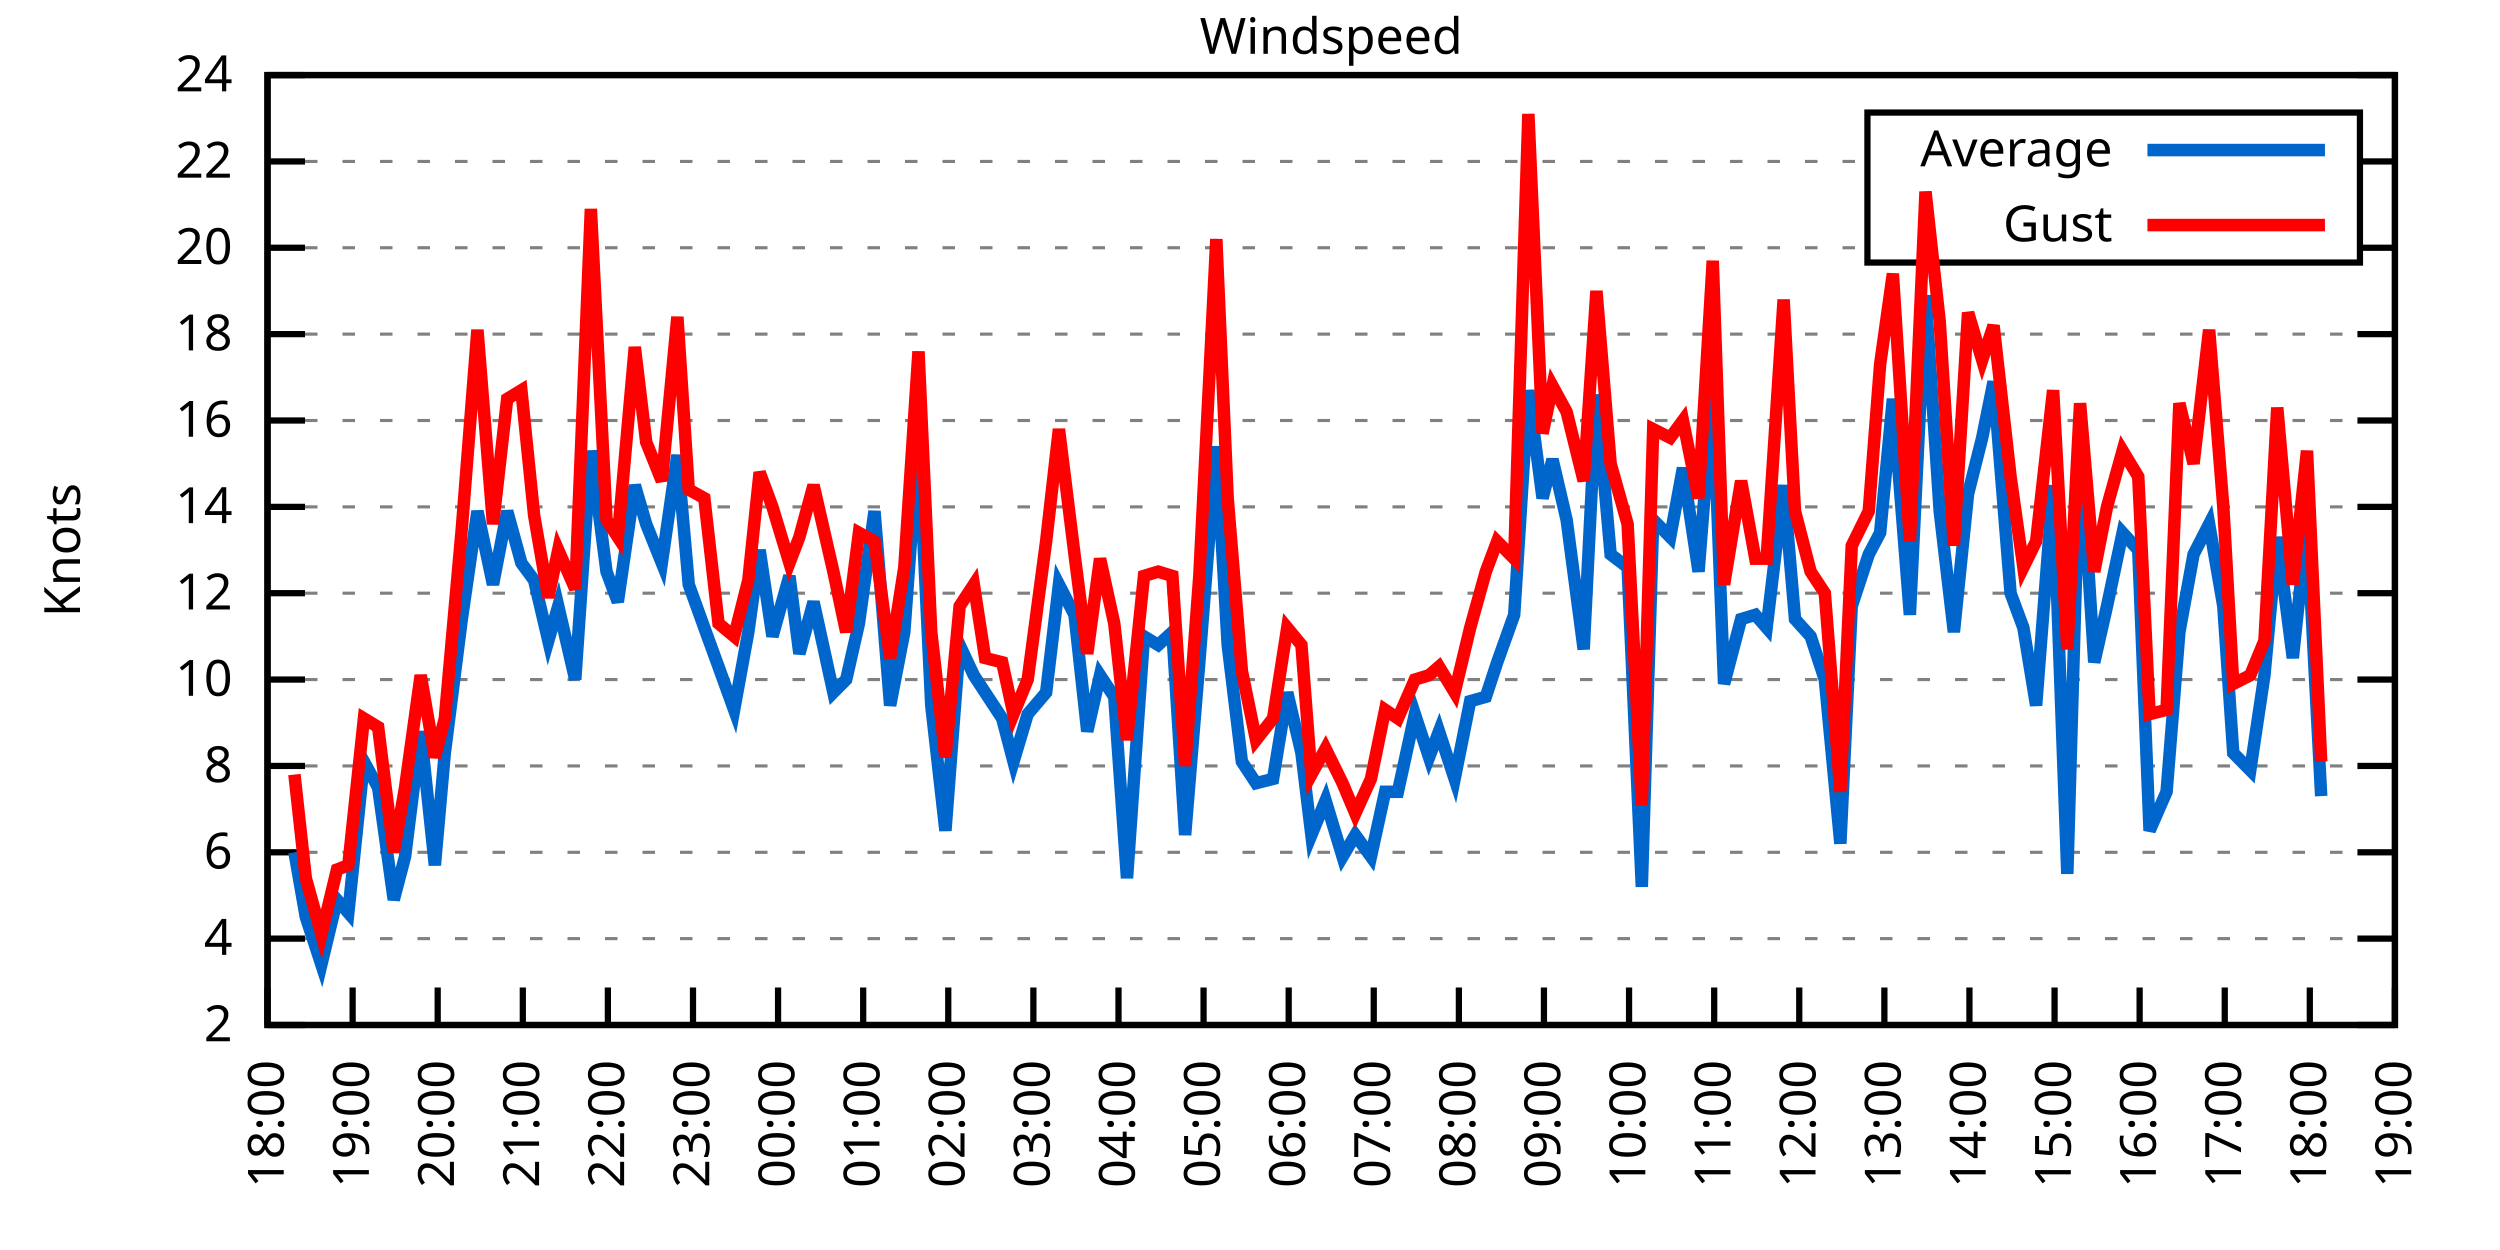
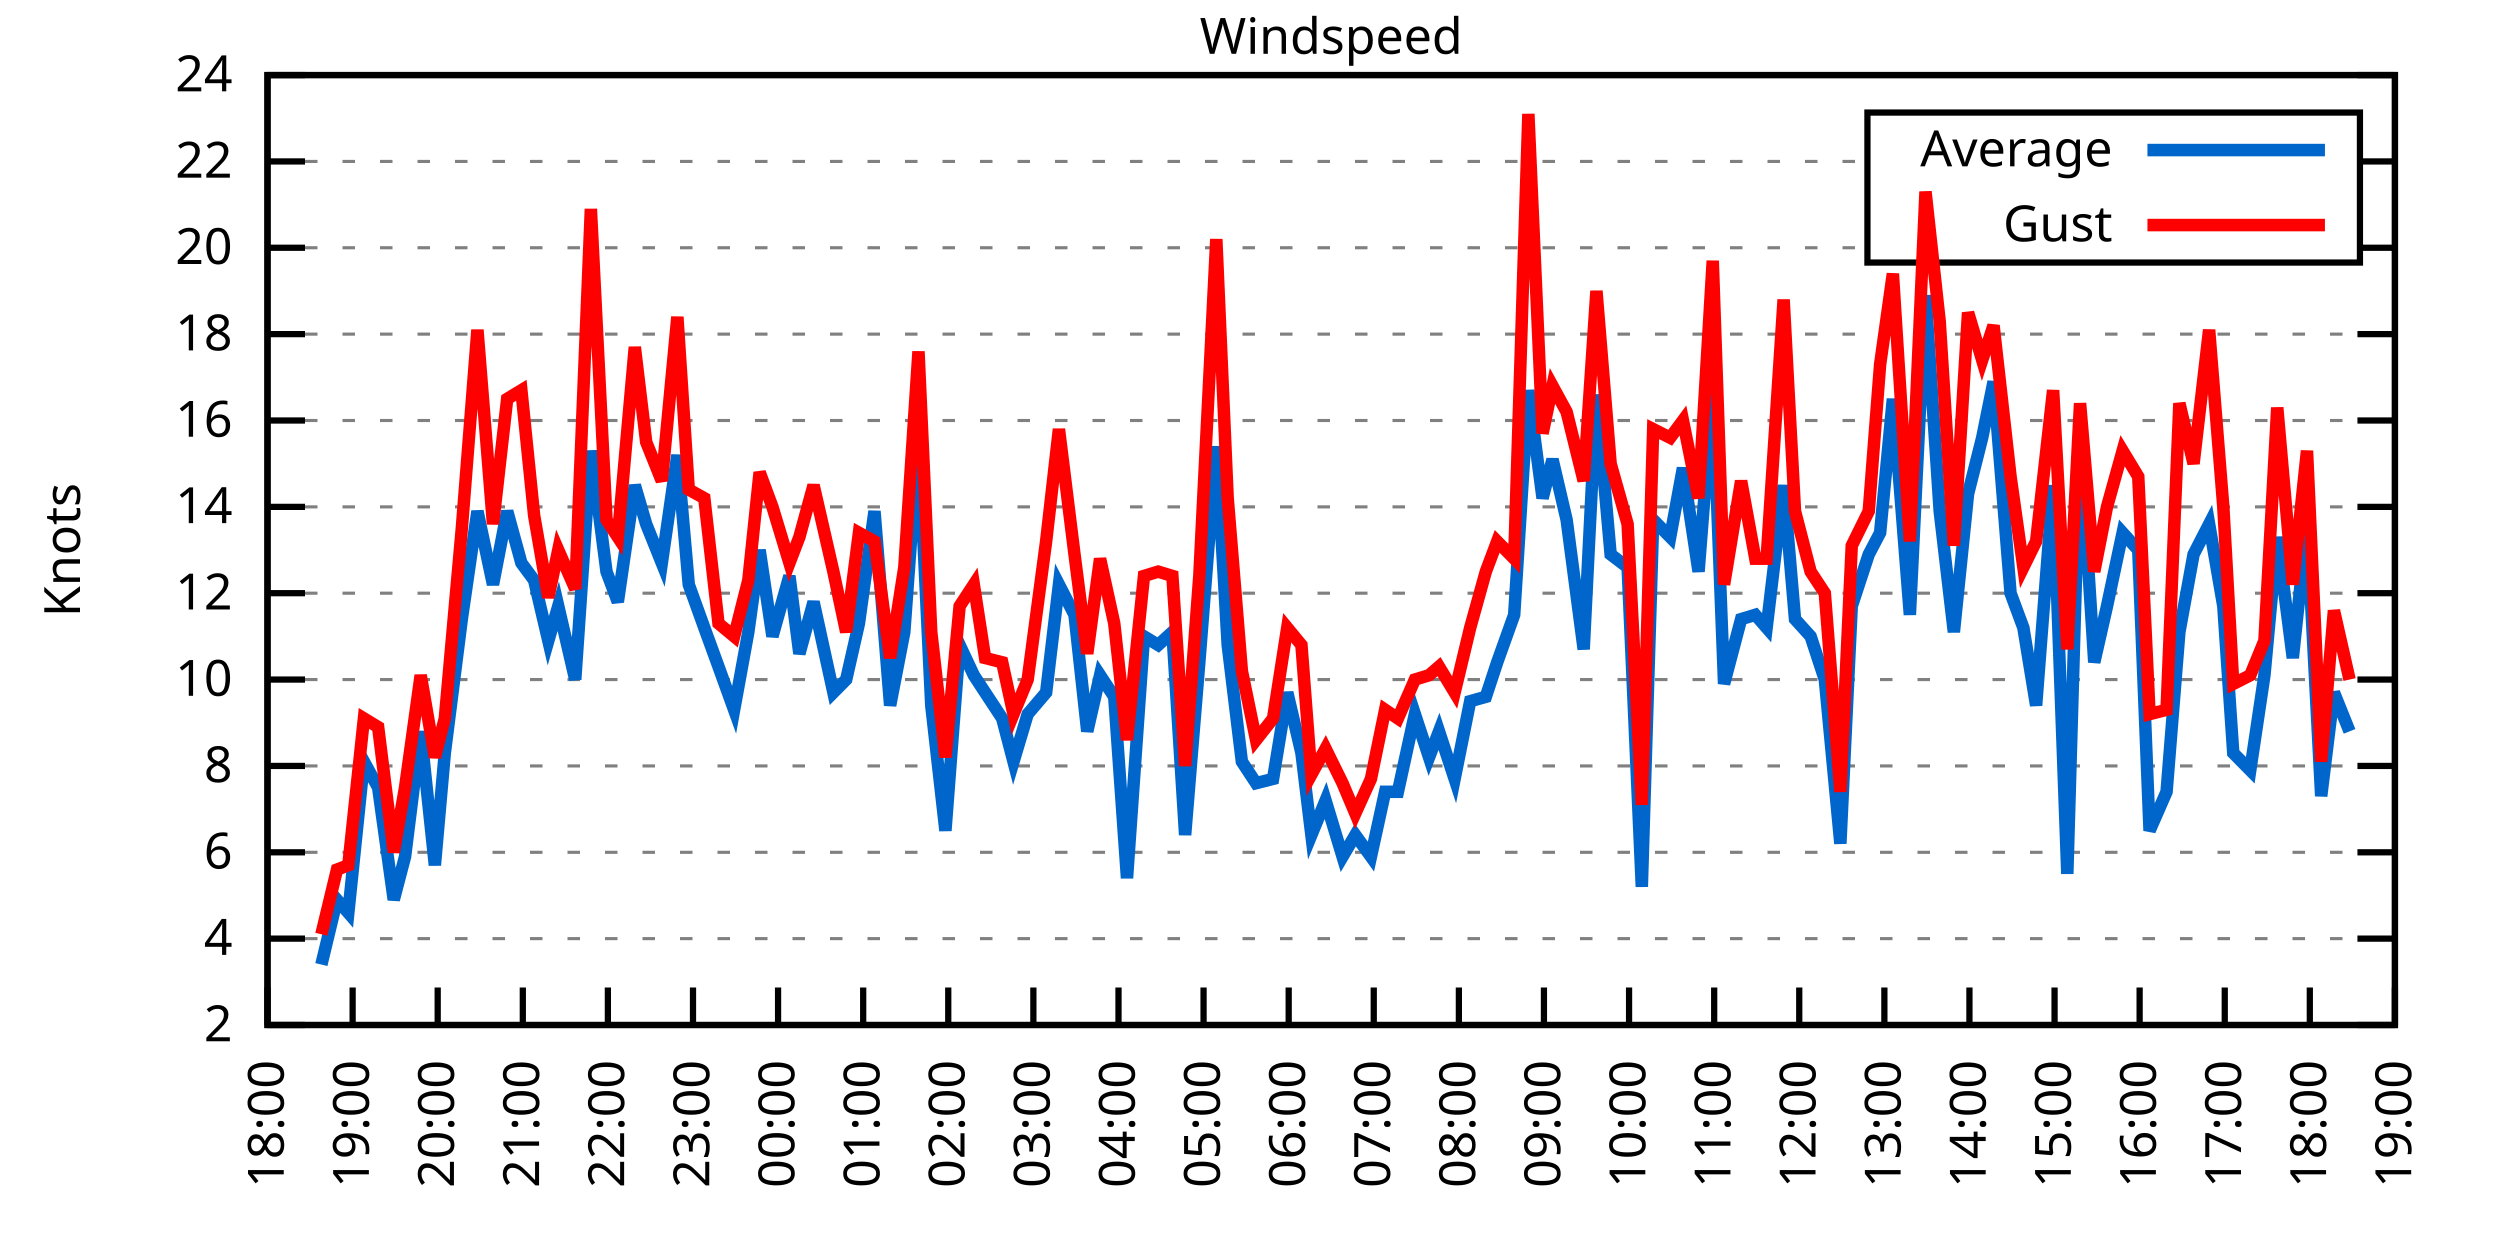
<svg xmlns="http://www.w3.org/2000/svg" xmlns:xlink="http://www.w3.org/1999/xlink" width="400" height="200" viewBox="0 0 400 200">
  <g id="gnuplot_canvas">
    <rect x="0" y="0" width="400" height="200" fill="none" />
    <defs>
      <circle id="gpDot" r="0.5" stroke-width="0.5" stroke="currentColor" />
      <path id="gpPt0" stroke-width="0.333" stroke="currentColor" d="M-1,0 h2 M0,-1 v2" />
      <path id="gpPt1" stroke-width="0.333" stroke="currentColor" d="M-1,-1 L1,1 M1,-1 L-1,1" />
      <path id="gpPt2" stroke-width="0.333" stroke="currentColor" d="M-1,0 L1,0 M0,-1 L0,1 M-1,-1 L1,1 M-1,1 L1,-1" />
      <rect id="gpPt3" stroke-width="0.333" stroke="currentColor" x="-1" y="-1" width="2" height="2" />
      <rect id="gpPt4" stroke-width="0.333" stroke="currentColor" fill="currentColor" x="-1" y="-1" width="2" height="2" />
      <circle id="gpPt5" stroke-width="0.333" stroke="currentColor" cx="0" cy="0" r="1" />
      <use xlink:href="#gpPt5" id="gpPt6" fill="currentColor" stroke="none" />
      <path id="gpPt7" stroke-width="0.333" stroke="currentColor" d="M0,-1.33 L-1.33,0.67 L1.33,0.67 z" />
      <use xlink:href="#gpPt7" id="gpPt8" fill="currentColor" stroke="none" />
      <use xlink:href="#gpPt7" id="gpPt9" stroke="currentColor" transform="rotate(180)" />
      <use xlink:href="#gpPt9" id="gpPt10" fill="currentColor" stroke="none" />
      <use xlink:href="#gpPt3" id="gpPt11" stroke="currentColor" transform="rotate(45)" />
      <use xlink:href="#gpPt11" id="gpPt12" fill="currentColor" stroke="none" />
      <path id="gpPt13" stroke-width="0.333" stroke="currentColor" d="M0,1.330 L1.265,0.411 L0.782,-1.067 L-0.782,-1.076 L-1.265,0.411 z" />
      <use xlink:href="#gpPt13" id="gpPt14" fill="currentColor" stroke="none" />
      <filter id="textbox" filterUnits="objectBoundingBox" x="0" y="0" height="1" width="1">
        <feFlood flood-color="white" flood-opacity="1" result="bgnd" />
        <feComposite in="SourceGraphic" in2="bgnd" operator="atop" />
      </filter>
      <filter id="greybox" filterUnits="objectBoundingBox" x="0" y="0" height="1" width="1">
        <feFlood flood-color="lightgrey" flood-opacity="1" result="grey" />
        <feComposite in="SourceGraphic" in2="grey" operator="atop" />
      </filter>
    </defs>
    <g fill="none" color="white" stroke="currentColor" stroke-width="1.00" stroke-linecap="butt" stroke-linejoin="miter">
</g>
    <g fill="none" color="black" stroke="currentColor" stroke-width="1.00" stroke-linecap="butt" stroke-linejoin="miter">
      <g stroke="none" shape-rendering="crispEdges">
        <polygon fill="rgb(255, 255, 255)" points="42.80,164.00 383.18,164.00 383.18,12.02 42.80,12.02 " />
      </g>
    </g>
    <g fill="none" color="black" stroke="currentColor" stroke-width="1.00" stroke-linecap="butt" stroke-linejoin="miter">
</g>
    <g fill="none" color="black" stroke="black" stroke-width="0.50" stroke-linecap="butt" stroke-linejoin="miter">
</g>
    <g fill="none" color="gray" stroke="currentColor" stroke-width="0.50" stroke-linecap="butt" stroke-linejoin="miter">
      <path stroke="gray" stroke-dasharray="2,4" class="gridline" d="M42.80,164.00 L383.19,164.00  " />
    </g>
    <g fill="none" color="gray" stroke="gray" stroke-width="1.00" stroke-linecap="butt" stroke-linejoin="miter">
</g>
    <g fill="none" color="black" stroke="currentColor" stroke-width="1.00" stroke-linecap="butt" stroke-linejoin="miter">
      <path stroke="black" d="M42.80,164.00 L48.80,164.00 M383.19,164.00 L377.19,164.00  " />
      <g transform="translate(37.20,166.60)" stroke="none" fill="black" font-family="Sans" font-size="8.00" text-anchor="end">
        <text>
          <tspan font-family="Sans"> 2</tspan>
        </text>
      </g>
    </g>
    <g fill="none" color="black" stroke="currentColor" stroke-width="1.00" stroke-linecap="butt" stroke-linejoin="miter">
</g>
    <g fill="none" color="black" stroke="black" stroke-width="0.50" stroke-linecap="butt" stroke-linejoin="miter">
</g>
    <g fill="none" color="gray" stroke="currentColor" stroke-width="0.50" stroke-linecap="butt" stroke-linejoin="miter">
      <path stroke="gray" stroke-dasharray="2,4" class="gridline" d="M42.80,150.18 L383.19,150.18  " />
    </g>
    <g fill="none" color="gray" stroke="gray" stroke-width="1.00" stroke-linecap="butt" stroke-linejoin="miter">
</g>
    <g fill="none" color="black" stroke="currentColor" stroke-width="1.00" stroke-linecap="butt" stroke-linejoin="miter">
      <path stroke="black" d="M42.80,150.18 L48.80,150.18 M383.19,150.18 L377.19,150.18  " />
      <g transform="translate(37.20,152.78)" stroke="none" fill="black" font-family="Sans" font-size="8.00" text-anchor="end">
        <text>
          <tspan font-family="Sans"> 4</tspan>
        </text>
      </g>
    </g>
    <g fill="none" color="black" stroke="currentColor" stroke-width="1.00" stroke-linecap="butt" stroke-linejoin="miter">
</g>
    <g fill="none" color="black" stroke="black" stroke-width="0.50" stroke-linecap="butt" stroke-linejoin="miter">
</g>
    <g fill="none" color="gray" stroke="currentColor" stroke-width="0.50" stroke-linecap="butt" stroke-linejoin="miter">
      <path stroke="gray" stroke-dasharray="2,4" class="gridline" d="M42.80,136.37 L383.19,136.37  " />
    </g>
    <g fill="none" color="gray" stroke="gray" stroke-width="1.00" stroke-linecap="butt" stroke-linejoin="miter">
</g>
    <g fill="none" color="black" stroke="currentColor" stroke-width="1.00" stroke-linecap="butt" stroke-linejoin="miter">
      <path stroke="black" d="M42.80,136.37 L48.80,136.37 M383.19,136.37 L377.19,136.37  " />
      <g transform="translate(37.20,138.97)" stroke="none" fill="black" font-family="Sans" font-size="8.00" text-anchor="end">
        <text>
          <tspan font-family="Sans"> 6</tspan>
        </text>
      </g>
    </g>
    <g fill="none" color="black" stroke="currentColor" stroke-width="1.00" stroke-linecap="butt" stroke-linejoin="miter">
</g>
    <g fill="none" color="black" stroke="black" stroke-width="0.50" stroke-linecap="butt" stroke-linejoin="miter">
</g>
    <g fill="none" color="gray" stroke="currentColor" stroke-width="0.50" stroke-linecap="butt" stroke-linejoin="miter">
      <path stroke="gray" stroke-dasharray="2,4" class="gridline" d="M42.80,122.55 L383.19,122.55  " />
    </g>
    <g fill="none" color="gray" stroke="gray" stroke-width="1.00" stroke-linecap="butt" stroke-linejoin="miter">
</g>
    <g fill="none" color="black" stroke="currentColor" stroke-width="1.00" stroke-linecap="butt" stroke-linejoin="miter">
      <path stroke="black" d="M42.80,122.55 L48.80,122.55 M383.19,122.55 L377.19,122.55  " />
      <g transform="translate(37.20,125.15)" stroke="none" fill="black" font-family="Sans" font-size="8.00" text-anchor="end">
        <text>
          <tspan font-family="Sans"> 8</tspan>
        </text>
      </g>
    </g>
    <g fill="none" color="black" stroke="currentColor" stroke-width="1.00" stroke-linecap="butt" stroke-linejoin="miter">
</g>
    <g fill="none" color="black" stroke="black" stroke-width="0.50" stroke-linecap="butt" stroke-linejoin="miter">
</g>
    <g fill="none" color="gray" stroke="currentColor" stroke-width="0.50" stroke-linecap="butt" stroke-linejoin="miter">
      <path stroke="gray" stroke-dasharray="2,4" class="gridline" d="M42.80,108.73 L383.19,108.73  " />
    </g>
    <g fill="none" color="gray" stroke="gray" stroke-width="1.00" stroke-linecap="butt" stroke-linejoin="miter">
</g>
    <g fill="none" color="black" stroke="currentColor" stroke-width="1.00" stroke-linecap="butt" stroke-linejoin="miter">
      <path stroke="black" d="M42.80,108.73 L48.80,108.73 M383.19,108.73 L377.19,108.73  " />
      <g transform="translate(37.20,111.33)" stroke="none" fill="black" font-family="Sans" font-size="8.00" text-anchor="end">
        <text>
          <tspan font-family="Sans"> 10</tspan>
        </text>
      </g>
    </g>
    <g fill="none" color="black" stroke="currentColor" stroke-width="1.00" stroke-linecap="butt" stroke-linejoin="miter">
</g>
    <g fill="none" color="black" stroke="black" stroke-width="0.50" stroke-linecap="butt" stroke-linejoin="miter">
</g>
    <g fill="none" color="gray" stroke="currentColor" stroke-width="0.50" stroke-linecap="butt" stroke-linejoin="miter">
      <path stroke="gray" stroke-dasharray="2,4" class="gridline" d="M42.80,94.91 L383.19,94.91  " />
    </g>
    <g fill="none" color="gray" stroke="gray" stroke-width="1.00" stroke-linecap="butt" stroke-linejoin="miter">
</g>
    <g fill="none" color="black" stroke="currentColor" stroke-width="1.00" stroke-linecap="butt" stroke-linejoin="miter">
      <path stroke="black" d="M42.80,94.91 L48.80,94.91 M383.19,94.91 L377.19,94.91  " />
      <g transform="translate(37.20,97.51)" stroke="none" fill="black" font-family="Sans" font-size="8.00" text-anchor="end">
        <text>
          <tspan font-family="Sans"> 12</tspan>
        </text>
      </g>
    </g>
    <g fill="none" color="black" stroke="currentColor" stroke-width="1.00" stroke-linecap="butt" stroke-linejoin="miter">
</g>
    <g fill="none" color="black" stroke="black" stroke-width="0.50" stroke-linecap="butt" stroke-linejoin="miter">
</g>
    <g fill="none" color="gray" stroke="currentColor" stroke-width="0.50" stroke-linecap="butt" stroke-linejoin="miter">
      <path stroke="gray" stroke-dasharray="2,4" class="gridline" d="M42.80,81.10 L383.19,81.10  " />
    </g>
    <g fill="none" color="gray" stroke="gray" stroke-width="1.00" stroke-linecap="butt" stroke-linejoin="miter">
</g>
    <g fill="none" color="black" stroke="currentColor" stroke-width="1.00" stroke-linecap="butt" stroke-linejoin="miter">
      <path stroke="black" d="M42.80,81.10 L48.80,81.10 M383.19,81.10 L377.19,81.10  " />
      <g transform="translate(37.20,83.70)" stroke="none" fill="black" font-family="Sans" font-size="8.00" text-anchor="end">
        <text>
          <tspan font-family="Sans"> 14</tspan>
        </text>
      </g>
    </g>
    <g fill="none" color="black" stroke="currentColor" stroke-width="1.00" stroke-linecap="butt" stroke-linejoin="miter">
</g>
    <g fill="none" color="black" stroke="black" stroke-width="0.50" stroke-linecap="butt" stroke-linejoin="miter">
</g>
    <g fill="none" color="gray" stroke="currentColor" stroke-width="0.50" stroke-linecap="butt" stroke-linejoin="miter">
      <path stroke="gray" stroke-dasharray="2,4" class="gridline" d="M42.80,67.28 L383.19,67.28  " />
    </g>
    <g fill="none" color="gray" stroke="gray" stroke-width="1.00" stroke-linecap="butt" stroke-linejoin="miter">
</g>
    <g fill="none" color="black" stroke="currentColor" stroke-width="1.00" stroke-linecap="butt" stroke-linejoin="miter">
      <path stroke="black" d="M42.80,67.28 L48.80,67.28 M383.19,67.28 L377.19,67.28  " />
      <g transform="translate(37.20,69.88)" stroke="none" fill="black" font-family="Sans" font-size="8.00" text-anchor="end">
        <text>
          <tspan font-family="Sans"> 16</tspan>
        </text>
      </g>
    </g>
    <g fill="none" color="black" stroke="currentColor" stroke-width="1.00" stroke-linecap="butt" stroke-linejoin="miter">
</g>
    <g fill="none" color="black" stroke="black" stroke-width="0.50" stroke-linecap="butt" stroke-linejoin="miter">
</g>
    <g fill="none" color="gray" stroke="currentColor" stroke-width="0.50" stroke-linecap="butt" stroke-linejoin="miter">
      <path stroke="gray" stroke-dasharray="2,4" class="gridline" d="M42.80,53.46 L383.19,53.46  " />
    </g>
    <g fill="none" color="gray" stroke="gray" stroke-width="1.00" stroke-linecap="butt" stroke-linejoin="miter">
</g>
    <g fill="none" color="black" stroke="currentColor" stroke-width="1.00" stroke-linecap="butt" stroke-linejoin="miter">
      <path stroke="black" d="M42.80,53.46 L48.80,53.46 M383.19,53.46 L377.19,53.46  " />
      <g transform="translate(37.20,56.06)" stroke="none" fill="black" font-family="Sans" font-size="8.00" text-anchor="end">
        <text>
          <tspan font-family="Sans"> 18</tspan>
        </text>
      </g>
    </g>
    <g fill="none" color="black" stroke="currentColor" stroke-width="1.00" stroke-linecap="butt" stroke-linejoin="miter">
</g>
    <g fill="none" color="black" stroke="black" stroke-width="0.50" stroke-linecap="butt" stroke-linejoin="miter">
</g>
    <g fill="none" color="gray" stroke="currentColor" stroke-width="0.50" stroke-linecap="butt" stroke-linejoin="miter">
      <path stroke="gray" stroke-dasharray="2,4" class="gridline" d="M42.80,39.64 L298.79,39.64 M377.59,39.64 L383.19,39.64  " />
    </g>
    <g fill="none" color="gray" stroke="gray" stroke-width="1.00" stroke-linecap="butt" stroke-linejoin="miter">
</g>
    <g fill="none" color="black" stroke="currentColor" stroke-width="1.00" stroke-linecap="butt" stroke-linejoin="miter">
      <path stroke="black" d="M42.80,39.64 L48.80,39.64 M383.19,39.64 L377.19,39.64  " />
      <g transform="translate(37.20,42.24)" stroke="none" fill="black" font-family="Sans" font-size="8.00" text-anchor="end">
        <text>
          <tspan font-family="Sans"> 20</tspan>
        </text>
      </g>
    </g>
    <g fill="none" color="black" stroke="currentColor" stroke-width="1.00" stroke-linecap="butt" stroke-linejoin="miter">
</g>
    <g fill="none" color="black" stroke="black" stroke-width="0.50" stroke-linecap="butt" stroke-linejoin="miter">
</g>
    <g fill="none" color="gray" stroke="currentColor" stroke-width="0.50" stroke-linecap="butt" stroke-linejoin="miter">
      <path stroke="gray" stroke-dasharray="2,4" class="gridline" d="M42.80,25.83 L298.79,25.83 M377.59,25.83 L383.19,25.83  " />
    </g>
    <g fill="none" color="gray" stroke="gray" stroke-width="1.00" stroke-linecap="butt" stroke-linejoin="miter">
</g>
    <g fill="none" color="black" stroke="currentColor" stroke-width="1.00" stroke-linecap="butt" stroke-linejoin="miter">
      <path stroke="black" d="M42.80,25.83 L48.80,25.83 M383.19,25.83 L377.19,25.83  " />
      <g transform="translate(37.20,28.43)" stroke="none" fill="black" font-family="Sans" font-size="8.00" text-anchor="end">
        <text>
          <tspan font-family="Sans"> 22</tspan>
        </text>
      </g>
    </g>
    <g fill="none" color="black" stroke="currentColor" stroke-width="1.00" stroke-linecap="butt" stroke-linejoin="miter">
</g>
    <g fill="none" color="black" stroke="black" stroke-width="0.50" stroke-linecap="butt" stroke-linejoin="miter">
</g>
    <g fill="none" color="gray" stroke="currentColor" stroke-width="0.50" stroke-linecap="butt" stroke-linejoin="miter">
      <path stroke="gray" stroke-dasharray="2,4" class="gridline" d="M42.80,12.01 L383.19,12.01  " />
    </g>
    <g fill="none" color="gray" stroke="gray" stroke-width="1.00" stroke-linecap="butt" stroke-linejoin="miter">
</g>
    <g fill="none" color="black" stroke="currentColor" stroke-width="1.00" stroke-linecap="butt" stroke-linejoin="miter">
      <path stroke="black" d="M42.80,12.01 L48.80,12.01 M383.19,12.01 L377.19,12.01  " />
      <g transform="translate(37.20,14.61)" stroke="none" fill="black" font-family="Sans" font-size="8.00" text-anchor="end">
        <text>
          <tspan font-family="Sans"> 24</tspan>
        </text>
      </g>
    </g>
    <g fill="none" color="black" stroke="currentColor" stroke-width="1.00" stroke-linecap="butt" stroke-linejoin="miter">
      <path stroke="black" d="M42.80,164.00 L42.80,158.00  " />
      <g transform="translate(45.40,169.60) rotate(270.00)" stroke="none" fill="black" font-family="Sans" font-size="8.00" text-anchor="end">
        <text>
          <tspan font-family="Sans">18:00</tspan>
        </text>
      </g>
    </g>
    <g fill="none" color="black" stroke="currentColor" stroke-width="1.00" stroke-linecap="butt" stroke-linejoin="miter">
      <path stroke="black" d="M56.42,164.00 L56.42,158.00  " />
      <g transform="translate(59.02,169.60) rotate(270.00)" stroke="none" fill="black" font-family="Sans" font-size="8.00" text-anchor="end">
        <text>
          <tspan font-family="Sans">19:00</tspan>
        </text>
      </g>
    </g>
    <g fill="none" color="black" stroke="currentColor" stroke-width="1.00" stroke-linecap="butt" stroke-linejoin="miter">
      <path stroke="black" d="M70.03,164.00 L70.03,158.00  " />
      <g transform="translate(72.63,169.60) rotate(270.00)" stroke="none" fill="black" font-family="Sans" font-size="8.00" text-anchor="end">
        <text>
          <tspan font-family="Sans">20:00</tspan>
        </text>
      </g>
    </g>
    <g fill="none" color="black" stroke="currentColor" stroke-width="1.00" stroke-linecap="butt" stroke-linejoin="miter">
      <path stroke="black" d="M83.65,164.00 L83.65,158.00  " />
      <g transform="translate(86.25,169.60) rotate(270.00)" stroke="none" fill="black" font-family="Sans" font-size="8.00" text-anchor="end">
        <text>
          <tspan font-family="Sans">21:00</tspan>
        </text>
      </g>
    </g>
    <g fill="none" color="black" stroke="currentColor" stroke-width="1.00" stroke-linecap="butt" stroke-linejoin="miter">
      <path stroke="black" d="M97.26,164.00 L97.26,158.00  " />
      <g transform="translate(99.86,169.60) rotate(270.00)" stroke="none" fill="black" font-family="Sans" font-size="8.00" text-anchor="end">
        <text>
          <tspan font-family="Sans">22:00</tspan>
        </text>
      </g>
    </g>
    <g fill="none" color="black" stroke="currentColor" stroke-width="1.00" stroke-linecap="butt" stroke-linejoin="miter">
      <path stroke="black" d="M110.88,164.00 L110.88,158.00  " />
      <g transform="translate(113.48,169.60) rotate(270.00)" stroke="none" fill="black" font-family="Sans" font-size="8.00" text-anchor="end">
        <text>
          <tspan font-family="Sans">23:00</tspan>
        </text>
      </g>
    </g>
    <g fill="none" color="black" stroke="currentColor" stroke-width="1.00" stroke-linecap="butt" stroke-linejoin="miter">
      <path stroke="black" d="M124.49,164.00 L124.49,158.00  " />
      <g transform="translate(127.09,169.60) rotate(270.00)" stroke="none" fill="black" font-family="Sans" font-size="8.00" text-anchor="end">
        <text>
          <tspan font-family="Sans">00:00</tspan>
        </text>
      </g>
    </g>
    <g fill="none" color="black" stroke="currentColor" stroke-width="1.00" stroke-linecap="butt" stroke-linejoin="miter">
      <path stroke="black" d="M138.11,164.00 L138.11,158.00  " />
      <g transform="translate(140.71,169.60) rotate(270.00)" stroke="none" fill="black" font-family="Sans" font-size="8.00" text-anchor="end">
        <text>
          <tspan font-family="Sans">01:00</tspan>
        </text>
      </g>
    </g>
    <g fill="none" color="black" stroke="currentColor" stroke-width="1.00" stroke-linecap="butt" stroke-linejoin="miter">
      <path stroke="black" d="M151.72,164.00 L151.72,158.00  " />
      <g transform="translate(154.32,169.60) rotate(270.00)" stroke="none" fill="black" font-family="Sans" font-size="8.00" text-anchor="end">
        <text>
          <tspan font-family="Sans">02:00</tspan>
        </text>
      </g>
    </g>
    <g fill="none" color="black" stroke="currentColor" stroke-width="1.00" stroke-linecap="butt" stroke-linejoin="miter">
      <path stroke="black" d="M165.34,164.00 L165.34,158.00  " />
      <g transform="translate(167.94,169.60) rotate(270.00)" stroke="none" fill="black" font-family="Sans" font-size="8.00" text-anchor="end">
        <text>
          <tspan font-family="Sans">03:00</tspan>
        </text>
      </g>
    </g>
    <g fill="none" color="black" stroke="currentColor" stroke-width="1.00" stroke-linecap="butt" stroke-linejoin="miter">
      <path stroke="black" d="M178.96,164.00 L178.96,158.00  " />
      <g transform="translate(181.56,169.60) rotate(270.00)" stroke="none" fill="black" font-family="Sans" font-size="8.00" text-anchor="end">
        <text>
          <tspan font-family="Sans">04:00</tspan>
        </text>
      </g>
    </g>
    <g fill="none" color="black" stroke="currentColor" stroke-width="1.00" stroke-linecap="butt" stroke-linejoin="miter">
      <path stroke="black" d="M192.57,164.00 L192.57,158.00  " />
      <g transform="translate(195.17,169.60) rotate(270.00)" stroke="none" fill="black" font-family="Sans" font-size="8.00" text-anchor="end">
        <text>
          <tspan font-family="Sans">05:00</tspan>
        </text>
      </g>
    </g>
    <g fill="none" color="black" stroke="currentColor" stroke-width="1.00" stroke-linecap="butt" stroke-linejoin="miter">
      <path stroke="black" d="M206.19,164.00 L206.19,158.00  " />
      <g transform="translate(208.79,169.60) rotate(270.00)" stroke="none" fill="black" font-family="Sans" font-size="8.00" text-anchor="end">
        <text>
          <tspan font-family="Sans">06:00</tspan>
        </text>
      </g>
    </g>
    <g fill="none" color="black" stroke="currentColor" stroke-width="1.00" stroke-linecap="butt" stroke-linejoin="miter">
      <path stroke="black" d="M219.80,164.00 L219.80,158.00  " />
      <g transform="translate(222.40,169.60) rotate(270.00)" stroke="none" fill="black" font-family="Sans" font-size="8.00" text-anchor="end">
        <text>
          <tspan font-family="Sans">07:00</tspan>
        </text>
      </g>
    </g>
    <g fill="none" color="black" stroke="currentColor" stroke-width="1.00" stroke-linecap="butt" stroke-linejoin="miter">
      <path stroke="black" d="M233.42,164.00 L233.42,158.00  " />
      <g transform="translate(236.02,169.60) rotate(270.00)" stroke="none" fill="black" font-family="Sans" font-size="8.00" text-anchor="end">
        <text>
          <tspan font-family="Sans">08:00</tspan>
        </text>
      </g>
    </g>
    <g fill="none" color="black" stroke="currentColor" stroke-width="1.00" stroke-linecap="butt" stroke-linejoin="miter">
      <path stroke="black" d="M247.03,164.00 L247.03,158.00  " />
      <g transform="translate(249.63,169.60) rotate(270.00)" stroke="none" fill="black" font-family="Sans" font-size="8.00" text-anchor="end">
        <text>
          <tspan font-family="Sans">09:00</tspan>
        </text>
      </g>
    </g>
    <g fill="none" color="black" stroke="currentColor" stroke-width="1.00" stroke-linecap="butt" stroke-linejoin="miter">
      <path stroke="black" d="M260.65,164.00 L260.65,158.00  " />
      <g transform="translate(263.25,169.60) rotate(270.00)" stroke="none" fill="black" font-family="Sans" font-size="8.00" text-anchor="end">
        <text>
          <tspan font-family="Sans">10:00</tspan>
        </text>
      </g>
    </g>
    <g fill="none" color="black" stroke="currentColor" stroke-width="1.00" stroke-linecap="butt" stroke-linejoin="miter">
      <path stroke="black" d="M274.27,164.00 L274.27,158.00  " />
      <g transform="translate(276.87,169.60) rotate(270.00)" stroke="none" fill="black" font-family="Sans" font-size="8.00" text-anchor="end">
        <text>
          <tspan font-family="Sans">11:00</tspan>
        </text>
      </g>
    </g>
    <g fill="none" color="black" stroke="currentColor" stroke-width="1.00" stroke-linecap="butt" stroke-linejoin="miter">
      <path stroke="black" d="M287.88,164.00 L287.88,158.00  " />
      <g transform="translate(290.48,169.60) rotate(270.00)" stroke="none" fill="black" font-family="Sans" font-size="8.00" text-anchor="end">
        <text>
          <tspan font-family="Sans">12:00</tspan>
        </text>
      </g>
    </g>
    <g fill="none" color="black" stroke="currentColor" stroke-width="1.00" stroke-linecap="butt" stroke-linejoin="miter">
      <path stroke="black" d="M301.50,164.00 L301.50,158.00  " />
      <g transform="translate(304.10,169.60) rotate(270.00)" stroke="none" fill="black" font-family="Sans" font-size="8.00" text-anchor="end">
        <text>
          <tspan font-family="Sans">13:00</tspan>
        </text>
      </g>
    </g>
    <g fill="none" color="black" stroke="currentColor" stroke-width="1.00" stroke-linecap="butt" stroke-linejoin="miter">
      <path stroke="black" d="M315.11,164.00 L315.11,158.00  " />
      <g transform="translate(317.71,169.60) rotate(270.00)" stroke="none" fill="black" font-family="Sans" font-size="8.00" text-anchor="end">
        <text>
          <tspan font-family="Sans">14:00</tspan>
        </text>
      </g>
    </g>
    <g fill="none" color="black" stroke="currentColor" stroke-width="1.00" stroke-linecap="butt" stroke-linejoin="miter">
      <path stroke="black" d="M328.73,164.00 L328.73,158.00  " />
      <g transform="translate(331.33,169.60) rotate(270.00)" stroke="none" fill="black" font-family="Sans" font-size="8.00" text-anchor="end">
        <text>
          <tspan font-family="Sans">15:00</tspan>
        </text>
      </g>
    </g>
    <g fill="none" color="black" stroke="currentColor" stroke-width="1.00" stroke-linecap="butt" stroke-linejoin="miter">
      <path stroke="black" d="M342.34,164.00 L342.34,158.00  " />
      <g transform="translate(344.94,169.60) rotate(270.00)" stroke="none" fill="black" font-family="Sans" font-size="8.00" text-anchor="end">
        <text>
          <tspan font-family="Sans">16:00</tspan>
        </text>
      </g>
    </g>
    <g fill="none" color="black" stroke="currentColor" stroke-width="1.00" stroke-linecap="butt" stroke-linejoin="miter">
      <path stroke="black" d="M355.96,164.00 L355.96,158.00  " />
      <g transform="translate(358.56,169.60) rotate(270.00)" stroke="none" fill="black" font-family="Sans" font-size="8.00" text-anchor="end">
        <text>
          <tspan font-family="Sans">17:00</tspan>
        </text>
      </g>
    </g>
    <g fill="none" color="black" stroke="currentColor" stroke-width="1.00" stroke-linecap="butt" stroke-linejoin="miter">
      <path stroke="black" d="M369.57,164.00 L369.57,158.00  " />
      <g transform="translate(372.17,169.60) rotate(270.00)" stroke="none" fill="black" font-family="Sans" font-size="8.00" text-anchor="end">
        <text>
          <tspan font-family="Sans">18:00</tspan>
        </text>
      </g>
    </g>
    <g fill="none" color="black" stroke="currentColor" stroke-width="1.00" stroke-linecap="butt" stroke-linejoin="miter">
      <path stroke="black" d="M383.19,164.00 L383.19,158.00  " />
      <g transform="translate(385.79,169.60) rotate(270.00)" stroke="none" fill="black" font-family="Sans" font-size="8.00" text-anchor="end">
        <text>
          <tspan font-family="Sans">19:00</tspan>
        </text>
      </g>
    </g>
    <g fill="none" color="black" stroke="currentColor" stroke-width="1.00" stroke-linecap="butt" stroke-linejoin="miter">
</g>
    <g fill="none" color="black" stroke="currentColor" stroke-width="1.00" stroke-linecap="butt" stroke-linejoin="miter">
      <path stroke="black" d="M42.80,12.01 L42.80,164.00 L383.19,164.00 L383.19,12.01 L42.80,12.01 Z  " />
    </g>
    <g fill="none" color="black" stroke="currentColor" stroke-width="1.00" stroke-linecap="butt" stroke-linejoin="miter">
</g>
    <g fill="none" color="black" stroke="currentColor" stroke-width="1.00" stroke-linecap="butt" stroke-linejoin="miter">
      <path stroke="black" d="M298.79,42.01 L298.79,18.01 L377.59,18.01 L377.59,42.01 L298.79,42.01 Z  " />
    </g>
    <g id="Windspeed_plot_1">
      <g fill="none" color="white" stroke="black" stroke-width="2.00" stroke-linecap="butt" stroke-linejoin="miter">
</g>
      <g fill="none" color="black" stroke="currentColor" stroke-width="2.00" stroke-linecap="butt" stroke-linejoin="miter">
        <g transform="translate(337.99,26.61)" stroke="none" fill="black" font-family="Sans" font-size="8.00" text-anchor="end">
          <text>
            <tspan font-family="Sans">Average</tspan>
          </text>
        </g>
      </g>
      <g fill="none" color="black" stroke="currentColor" stroke-width="2.00" stroke-linecap="butt" stroke-linejoin="miter">
-         <path stroke="rgb(  0, 102, 204)" d="M343.59,24.01 L371.99,24.01 M47.11,136.37 L48.93,146.73 L51.42,154.33 L53.92,143.96 L55.73,146.04 L58.23,121.86   L60.50,126.00 L63.00,143.96 L64.81,137.06 L67.31,117.02 L69.58,138.44 L71.17,120.48 L73.89,99.06 L76.39,81.79   L78.88,93.53 L81.15,81.79 L83.42,90.08 L85.46,92.84 L87.73,102.51 L89.32,96.99 L92.04,108.73 L94.54,72.12   L97.04,91.46 L98.85,96.30 L101.57,77.64 L103.39,83.86 L105.89,90.08 L108.38,72.81 L110.20,93.53 L112.69,100.44   L114.96,106.66 L117.46,113.57 L119.73,101.13 L121.54,88.00 L123.59,101.82 L126.31,92.15 L127.90,104.59 L130.17,96.30   L133.34,110.80 L135.39,108.73 L137.43,99.75 L139.92,81.79 L142.42,112.88 L144.69,101.13 L146.96,70.04 L149.00,112.88   L151.27,132.91 L153.54,103.20 L155.81,108.04 L157.62,110.80 L160.35,114.95 L162.16,121.86 L164.43,114.26 L167.38,110.80   L169.43,93.53 L171.92,98.37 L173.96,117.02 L176.01,108.04 L178.28,111.49 L180.32,140.51 L183.04,101.82 L185.31,103.20   L187.58,101.13 L189.62,133.60 L191.89,105.97 L194.61,71.42 L196.43,103.20 L198.70,121.86 L200.97,125.31 L203.69,124.62   L205.96,110.80 L208.23,120.48 L209.82,133.60 L212.09,128.08 L214.81,137.06 L216.85,133.60 L219.35,137.06 L221.62,126.69   L223.66,126.69 L226.38,114.26 L228.65,121.17 L230.24,117.02 L232.74,124.62 L235.23,112.19 L237.73,111.49 L239.55,105.97   L242.27,98.37 L244.54,62.44 L246.81,79.71 L248.40,73.50 L250.66,83.17 L253.39,103.89 L255.43,63.13 L257.70,88.70   L260.42,90.77 L262.69,141.89 L264.51,83.17 L267.23,85.93 L269.27,74.88 L271.77,91.46 L274.04,62.44 L275.85,109.42   L278.58,99.06 L280.85,98.37 L282.66,100.44 L285.38,77.64 L287.20,99.06 L289.70,101.82 L291.97,108.73 L294.46,134.98   L296.28,96.99 L299.00,88.70 L300.82,85.24 L302.86,63.82 L305.58,98.37 L308.08,47.24 L310.35,81.79 L312.62,101.13   L314.89,79.02 L317.15,70.04 L318.97,61.06 L321.69,94.91 L323.74,100.44 L325.78,112.88 L328.50,77.64 L330.77,139.82   L332.81,70.04 L335.08,105.97 L337.12,96.99 L339.62,85.24 L342.12,88.00 L343.93,132.91 L346.65,126.69 L348.70,101.13   L350.97,88.70 L353.46,83.86 L355.73,96.99 L357.32,120.48 L360.04,123.24 L362.31,108.04 L364.36,85.93 L366.85,105.28   L369.12,83.86 L371.39,127.38  " />
+         <path stroke="rgb(  0, 102, 204)" d="M343.59,24.01 L371.99,24.01 M51.42,154.33 L53.92,143.96 L55.73,146.04 L58.23,121.86 L60.50,126.00 L63.00,143.96   L64.81,137.06 L67.31,117.02 L69.58,138.44 L71.17,120.48 L73.89,99.06 L76.39,81.79 L78.88,93.53 L81.15,81.79   L83.42,90.08 L85.46,92.84 L87.73,102.51 L89.32,96.99 L92.04,108.73 L94.54,72.12 L97.04,91.46 L98.85,96.30   L101.57,77.64 L103.39,83.86 L105.89,90.08 L108.38,72.81 L110.20,93.53 L112.69,100.44 L114.96,106.66 L117.46,113.57   L119.73,101.13 L121.54,88.00 L123.59,101.82 L126.31,92.15 L127.90,104.59 L130.17,96.30 L133.34,110.80 L135.39,108.73   L137.43,99.75 L139.92,81.79 L142.42,112.88 L144.69,101.13 L146.96,70.04 L149.00,112.88 L151.27,132.91 L153.54,103.20   L155.81,108.04 L157.62,110.80 L160.35,114.95 L162.16,121.86 L164.43,114.26 L167.38,110.80 L169.43,93.53 L171.92,98.37   L173.96,117.02 L176.01,108.04 L178.28,111.49 L180.32,140.51 L183.04,101.82 L185.31,103.20 L187.58,101.13 L189.62,133.60   L191.89,105.97 L194.61,71.42 L196.43,103.20 L198.70,121.86 L200.97,125.31 L203.69,124.62 L205.96,110.80 L208.23,120.48   L209.82,133.60 L212.09,128.08 L214.81,137.06 L216.85,133.60 L219.35,137.06 L221.62,126.69 L223.66,126.69 L226.38,114.26   L228.65,121.17 L230.24,117.02 L232.74,124.62 L235.23,112.19 L237.73,111.49 L239.55,105.97 L242.27,98.37 L244.54,62.44   L246.81,79.71 L248.40,73.50 L250.66,83.17 L253.39,103.89 L255.43,63.13 L257.70,88.70 L260.42,90.77 L262.69,141.89   L264.51,83.17 L267.23,85.93 L269.27,74.88 L271.77,91.46 L274.04,62.44 L275.85,109.42 L278.58,99.06 L280.85,98.37   L282.66,100.44 L285.38,77.64 L287.20,99.06 L289.70,101.82 L291.97,108.73 L294.46,134.98 L296.28,96.99 L299.00,88.70   L300.82,85.24 L302.86,63.82 L305.58,98.37 L308.08,47.24 L310.35,81.79 L312.62,101.13 L314.89,79.02 L317.15,70.04   L318.97,61.06 L321.69,94.91 L323.74,100.44 L325.78,112.88 L328.50,77.64 L330.77,139.82 L332.81,70.04 L335.08,105.97   L337.12,96.99 L339.62,85.24 L342.12,88.00 L343.93,132.91 L346.65,126.69 L348.70,101.13 L350.97,88.70 L353.46,83.86   L355.73,96.99 L357.32,120.48 L360.04,123.24 L362.31,108.04 L364.36,85.93 L366.85,105.28 L369.12,83.86 L371.39,127.38   L373.43,110.80 L375.93,117.02  " />
      </g>
    </g>
    <g id="Windspeed_plot_2">
      <g fill="none" color="black" stroke="currentColor" stroke-width="2.00" stroke-linecap="butt" stroke-linejoin="miter">
        <g transform="translate(337.99,38.61)" stroke="none" fill="black" font-family="Sans" font-size="8.00" text-anchor="end">
          <text>
            <tspan font-family="Sans">Gust</tspan>
          </text>
        </g>
      </g>
      <g fill="none" color="black" stroke="currentColor" stroke-width="2.00" stroke-linecap="butt" stroke-linejoin="miter">
-         <path stroke="rgb(255,   0,   0)" d="M343.59,36.01 L371.99,36.01 M47.11,123.93 L48.93,140.51 L51.42,149.49 L53.92,139.13 L55.73,138.44 L58.23,114.95   L60.50,116.33 L63.00,136.37 L64.81,126.00 L67.31,108.04 L69.58,121.17 L71.17,114.95 L73.89,84.55 L76.39,52.77   L78.88,83.86 L81.15,63.82 L83.42,62.44 L85.46,82.48 L87.73,95.60 L89.32,88.00 L92.04,94.22 L94.54,33.43   L97.04,83.17 L98.85,85.93 L101.57,55.53 L103.39,70.73 L105.89,76.95 L108.38,50.70 L110.20,78.33 L112.69,79.71   L114.96,99.75 L117.46,101.82 L119.73,92.84 L121.54,75.57 L123.59,81.10 L126.31,90.08 L127.90,85.93 L130.17,77.64   L133.34,91.46 L135.39,101.13 L137.43,85.24 L139.92,86.62 L142.42,105.28 L144.69,90.77 L146.96,56.23 L149.00,101.13   L151.27,121.17 L153.54,96.99 L155.81,93.53 L157.62,105.28 L160.35,105.97 L162.16,114.26 L164.43,108.73 L167.38,86.62   L169.43,68.66 L171.92,88.70 L173.96,104.59 L176.01,89.39 L178.28,99.75 L180.32,118.40 L183.04,92.15 L185.31,91.46   L187.58,92.15 L189.62,122.55 L191.89,92.15 L194.61,38.26 L196.43,79.71 L198.70,107.35 L200.97,118.40 L203.69,114.95   L205.96,100.44 L208.23,103.20 L209.82,123.93 L212.09,119.78 L214.81,125.31 L216.85,130.15 L219.35,124.62 L221.62,113.57   L223.66,114.95 L226.38,108.73 L228.65,108.04 L230.24,106.66 L232.74,110.80 L235.23,100.44 L237.73,91.46 L239.55,86.62   L242.27,89.39 L244.54,18.23 L246.81,69.35 L248.40,61.75 L250.66,65.90 L253.39,76.95 L255.43,46.55 L257.70,74.19   L260.42,83.86 L262.69,128.77 L264.51,68.66 L267.23,70.04 L269.27,67.28 L271.77,79.71 L274.04,41.72 L275.85,93.53   L278.58,76.95 L280.85,89.39 L282.66,89.39 L285.38,47.93 L287.20,81.79 L289.70,91.46 L291.97,94.91 L294.46,126.69   L296.28,87.31 L299.00,81.79 L300.82,58.30 L302.86,43.79 L305.58,86.62 L308.08,30.66 L310.35,51.39 L312.62,87.31   L314.89,50.01 L317.15,57.61 L318.97,52.08 L321.69,76.26 L323.74,90.77 L325.78,86.62 L328.50,62.44 L330.77,103.89   L332.81,64.52 L335.08,91.46 L337.12,81.10 L339.62,72.12 L342.12,76.26 L343.93,114.26 L346.65,113.57 L348.70,64.52   L350.97,74.19 L353.46,52.77 L355.73,81.10 L357.32,109.42 L360.04,108.04 L362.31,102.51 L364.36,65.21 L366.85,93.53   L369.12,72.12 L371.39,121.86  " />
+         <path stroke="rgb(255,   0,   0)" d="M343.59,36.01 L371.99,36.01 M51.42,149.49 L53.92,139.13 L55.73,138.44 L58.23,114.95 L60.50,116.33 L63.00,136.37   L64.81,126.00 L67.31,108.04 L69.58,121.17 L71.17,114.95 L73.89,84.55 L76.39,52.77 L78.88,83.86 L81.15,63.82   L83.42,62.44 L85.46,82.48 L87.73,95.60 L89.32,88.00 L92.04,94.22 L94.54,33.43 L97.04,83.17 L98.85,85.93   L101.57,55.53 L103.39,70.73 L105.89,76.95 L108.38,50.70 L110.20,78.33 L112.69,79.71 L114.96,99.75 L117.46,101.82   L119.73,92.84 L121.54,75.57 L123.59,81.10 L126.31,90.08 L127.90,85.93 L130.17,77.64 L133.34,91.46 L135.39,101.13   L137.43,85.24 L139.92,86.62 L142.42,105.28 L144.69,90.77 L146.96,56.23 L149.00,101.13 L151.27,121.17 L153.54,96.99   L155.81,93.53 L157.62,105.28 L160.35,105.97 L162.16,114.26 L164.43,108.73 L167.38,86.62 L169.43,68.66 L171.92,88.70   L173.96,104.59 L176.01,89.39 L178.28,99.75 L180.32,118.40 L183.04,92.15 L185.31,91.46 L187.58,92.15 L189.62,122.55   L191.89,92.15 L194.61,38.26 L196.43,79.71 L198.70,107.35 L200.97,118.40 L203.69,114.95 L205.96,100.44 L208.23,103.20   L209.82,123.93 L212.09,119.78 L214.81,125.31 L216.85,130.15 L219.35,124.62 L221.62,113.57 L223.66,114.95 L226.38,108.73   L228.65,108.04 L230.24,106.66 L232.74,110.80 L235.23,100.44 L237.73,91.46 L239.55,86.62 L242.27,89.39 L244.54,18.23   L246.81,69.35 L248.40,61.75 L250.66,65.90 L253.39,76.95 L255.43,46.55 L257.70,74.19 L260.42,83.86 L262.69,128.77   L264.51,68.66 L267.23,70.04 L269.27,67.28 L271.77,79.71 L274.04,41.72 L275.85,93.53 L278.58,76.95 L280.85,89.39   L282.66,89.39 L285.38,47.93 L287.20,81.79 L289.70,91.46 L291.97,94.91 L294.46,126.69 L296.28,87.31 L299.00,81.79   L300.82,58.30 L302.86,43.79 L305.58,86.62 L308.08,30.66 L310.35,51.39 L312.62,87.31 L314.89,50.01 L317.15,57.61   L318.97,52.08 L321.69,76.26 L323.74,90.77 L325.78,86.62 L328.50,62.44 L330.77,103.89 L332.81,64.52 L335.08,91.46   L337.12,81.10 L339.62,72.12 L342.12,76.26 L343.93,114.26 L346.65,113.57 L348.70,64.52 L350.97,74.19 L353.46,52.77   L355.73,81.10 L357.32,109.42 L360.04,108.04 L362.31,102.51 L364.36,65.21 L366.85,93.53 L369.12,72.12 L371.39,121.86   L373.43,97.68 L375.93,108.73  " />
      </g>
    </g>
    <g fill="none" color="black" stroke="currentColor" stroke-width="2.00" stroke-linecap="butt" stroke-linejoin="miter">
</g>
    <g fill="none" color="black" stroke="black" stroke-width="1.00" stroke-linecap="butt" stroke-linejoin="miter">
</g>
    <g fill="none" color="black" stroke="currentColor" stroke-width="1.00" stroke-linecap="butt" stroke-linejoin="miter">
      <path stroke="black" d="M42.80,12.01 L42.80,164.00 L383.19,164.00 L383.19,12.01 L42.80,12.01 Z  " />
      <g transform="translate(12.80,88.01) rotate(270.00)" stroke="none" fill="black" font-family="Sans" font-size="8.00" text-anchor="middle">
        <text>
          <tspan font-family="Sans">Knots</tspan>
        </text>
      </g>
    </g>
    <g fill="none" color="black" stroke="currentColor" stroke-width="1.00" stroke-linecap="butt" stroke-linejoin="miter">
</g>
    <g fill="none" color="black" stroke="currentColor" stroke-width="1.00" stroke-linecap="butt" stroke-linejoin="miter">
      <g transform="translate(212.99,8.61)" stroke="none" fill="black" font-family="Sans" font-size="8.00" text-anchor="middle">
        <text>
          <tspan font-family="Sans">Windspeed</tspan>
        </text>
      </g>
    </g>
    <g fill="none" color="black" stroke="currentColor" stroke-width="1.00" stroke-linecap="butt" stroke-linejoin="miter">
</g>
  </g>
</svg>
